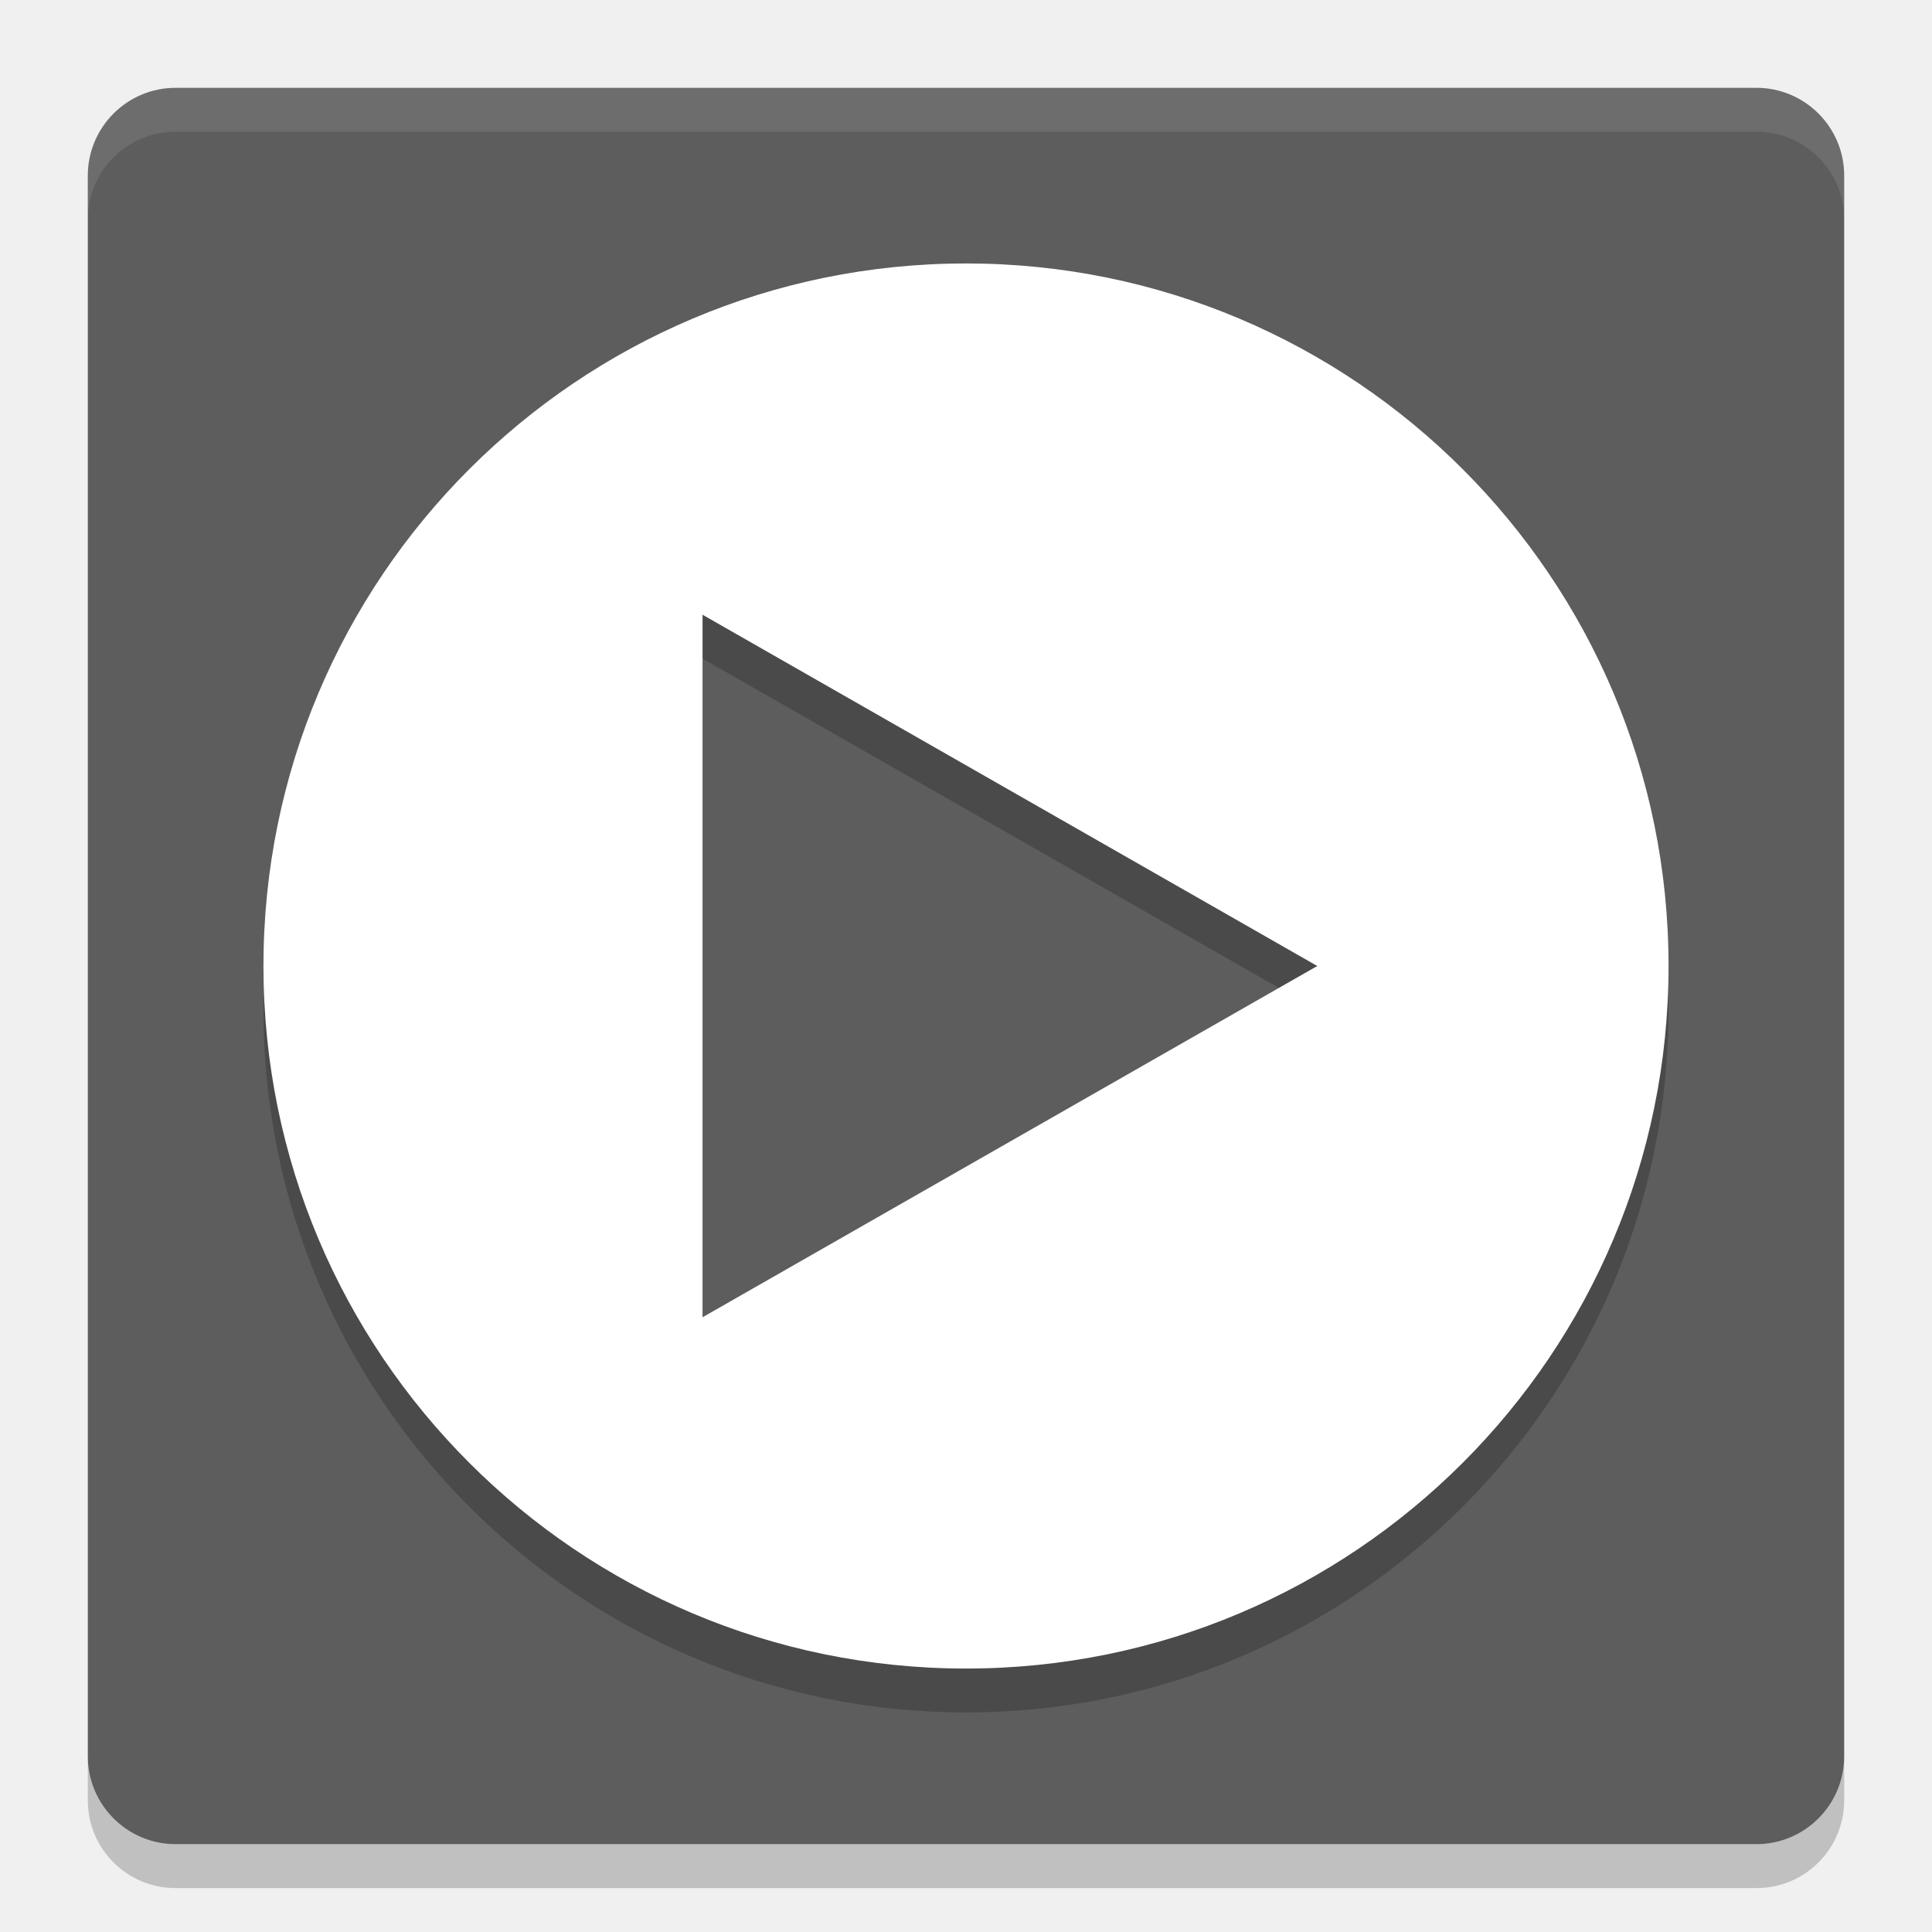
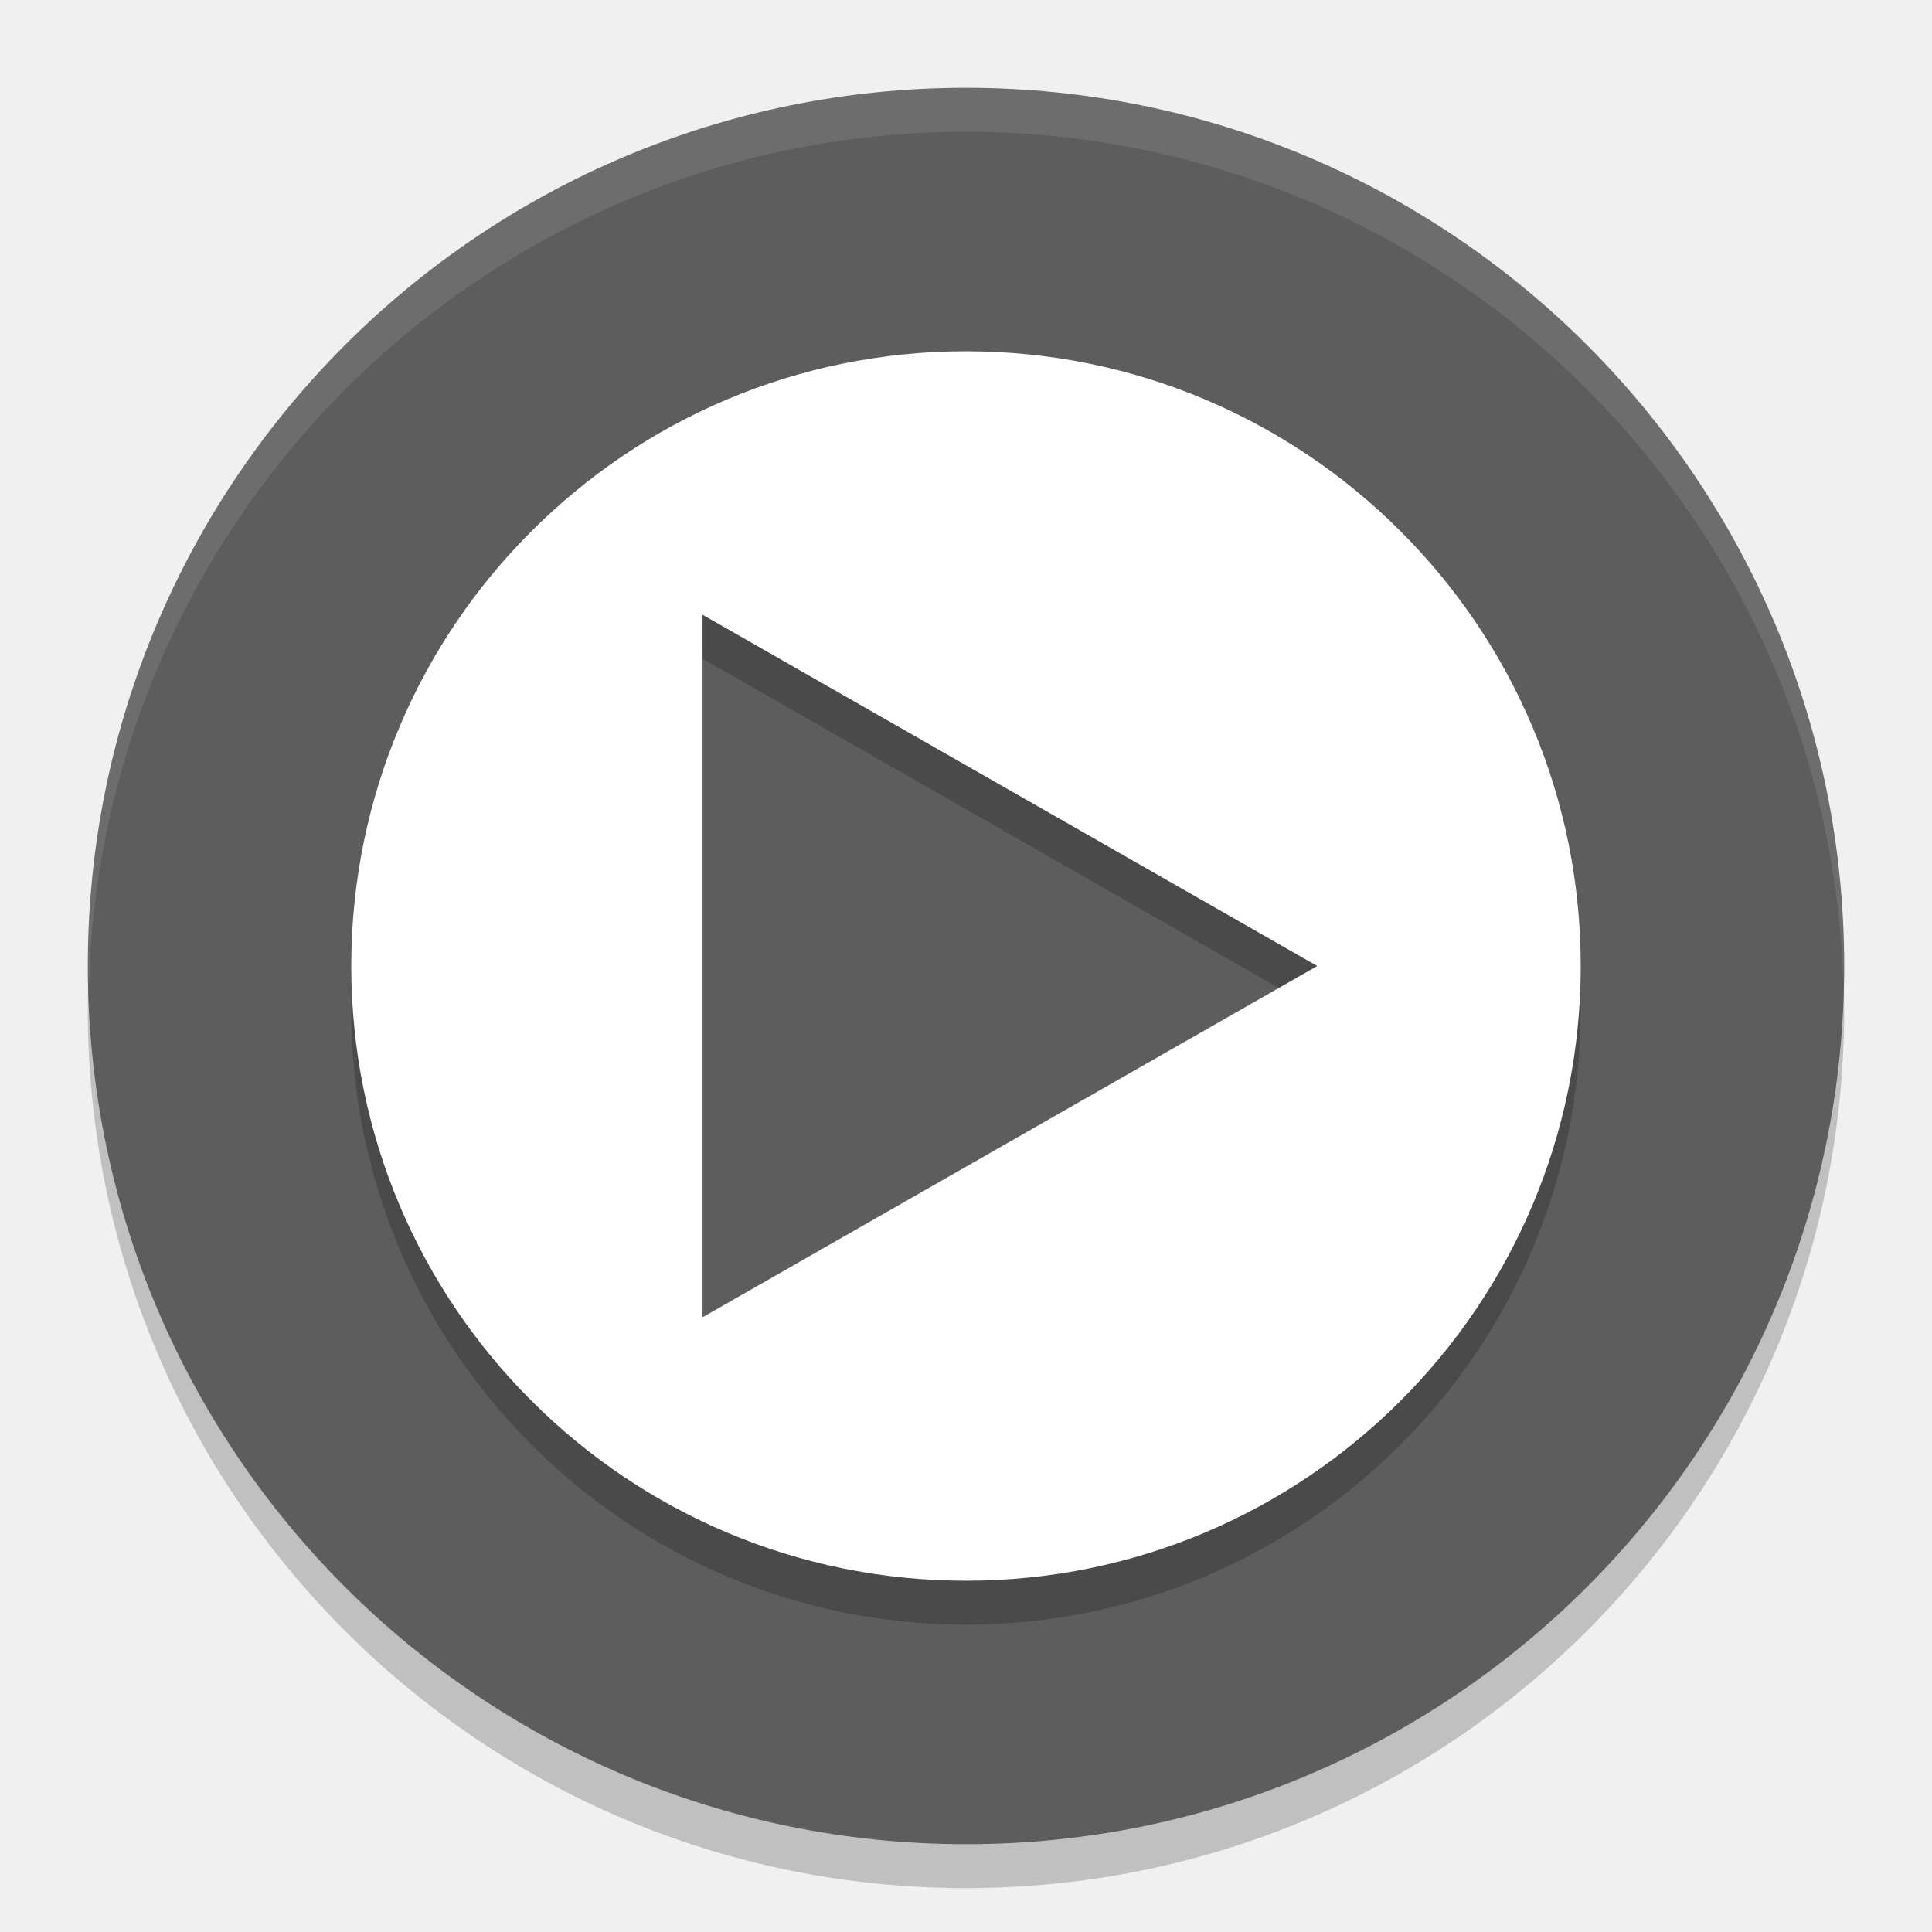
<svg xmlns="http://www.w3.org/2000/svg" height="22" width="22" version="1">
-   <rect transform="matrix(0,-1,-1,0,0,0)" rx="1" ry="1" height="20" width="20" y="-21" x="-21" fill="#5d5d5d" />
-   <path opacity=".1" fill="#fff" d="m2 1c-0.554 0-1 0.446-1 1v0.5c0-0.554 0.446-1 1-1h18c0.554 0 1 0.446 1 1v-0.5c0-0.554-0.446-1-1-1h-18z" />
-   <path opacity=".2" d="m2 21.5c-0.554 0-1-0.446-1-1v-0.5c0 0.554 0.446 1 1 1h18c0.554 0 1-0.446 1-1v0.5c0 0.554-0.446 1-1 1h-18z" />
-   <path opacity=".2" d="m11 3.5a8 8 0 0 0 -8 8 8 8 0 0 0 8 8 8 8 0 0 0 8 -8 8 8 0 0 0 -8 -8zm-3 4 3.5 2 3.5 2-3.5 2-3.5 2v-8z" />
-   <path fill="#fff" d="m11 3a8 8 0 0 0 -8 8 8 8 0 0 0 8 8 8 8 0 0 0 8 -8 8 8 0 0 0 -8 -8zm-3 4 3.5 2 3.5 2-3.5 2-3.5 2v-8z" />
+   <circle r="10" cy="11.5" cx="11" style="opacity:0.2;stroke-width:2.052;stroke-linecap:round;stroke-linejoin:round" />
+   <circle style="fill:#5d5d5d;stroke-width:2.052;stroke-linecap:round;stroke-linejoin:round" cx="11" cy="11" r="10" />
+   <path d="m 11,4.5 a 7,7 0 0 0 -7,7 7,7 0 0 0 7,7 7,7 0 0 0 7,-7 7,7 0 0 0 -7,-7 z m -3,3 3.5,2 3.5,2 -3.5,2 -3.5,2 z" style="opacity:0.2" />
+   <path style="fill:#ffffff" d="m 11,4 a 7,7 0 0 0 -7,7 7,7 0 0 0 7,7 7,7 0 0 0 7,-7 7,7 0 0 0 -7,-7 z m -3,3 3.5,2 3.5,2 -3.5,2 -3.5,2 z" />
+   <path style="opacity:0.1;fill:#ffffff;stroke-width:2.052;stroke-linecap:round;stroke-linejoin:round" d="M 11,1 A 10,10 0 0 0 1,11 10,10 0 0 0 1.01,11.293 10,10 0 0 1 11,1.5 10,10 0 0 1 20.99,11.207 10,10 0 0 0 21,11 10,10 0 0 0 11,1 Z" />
</svg>
